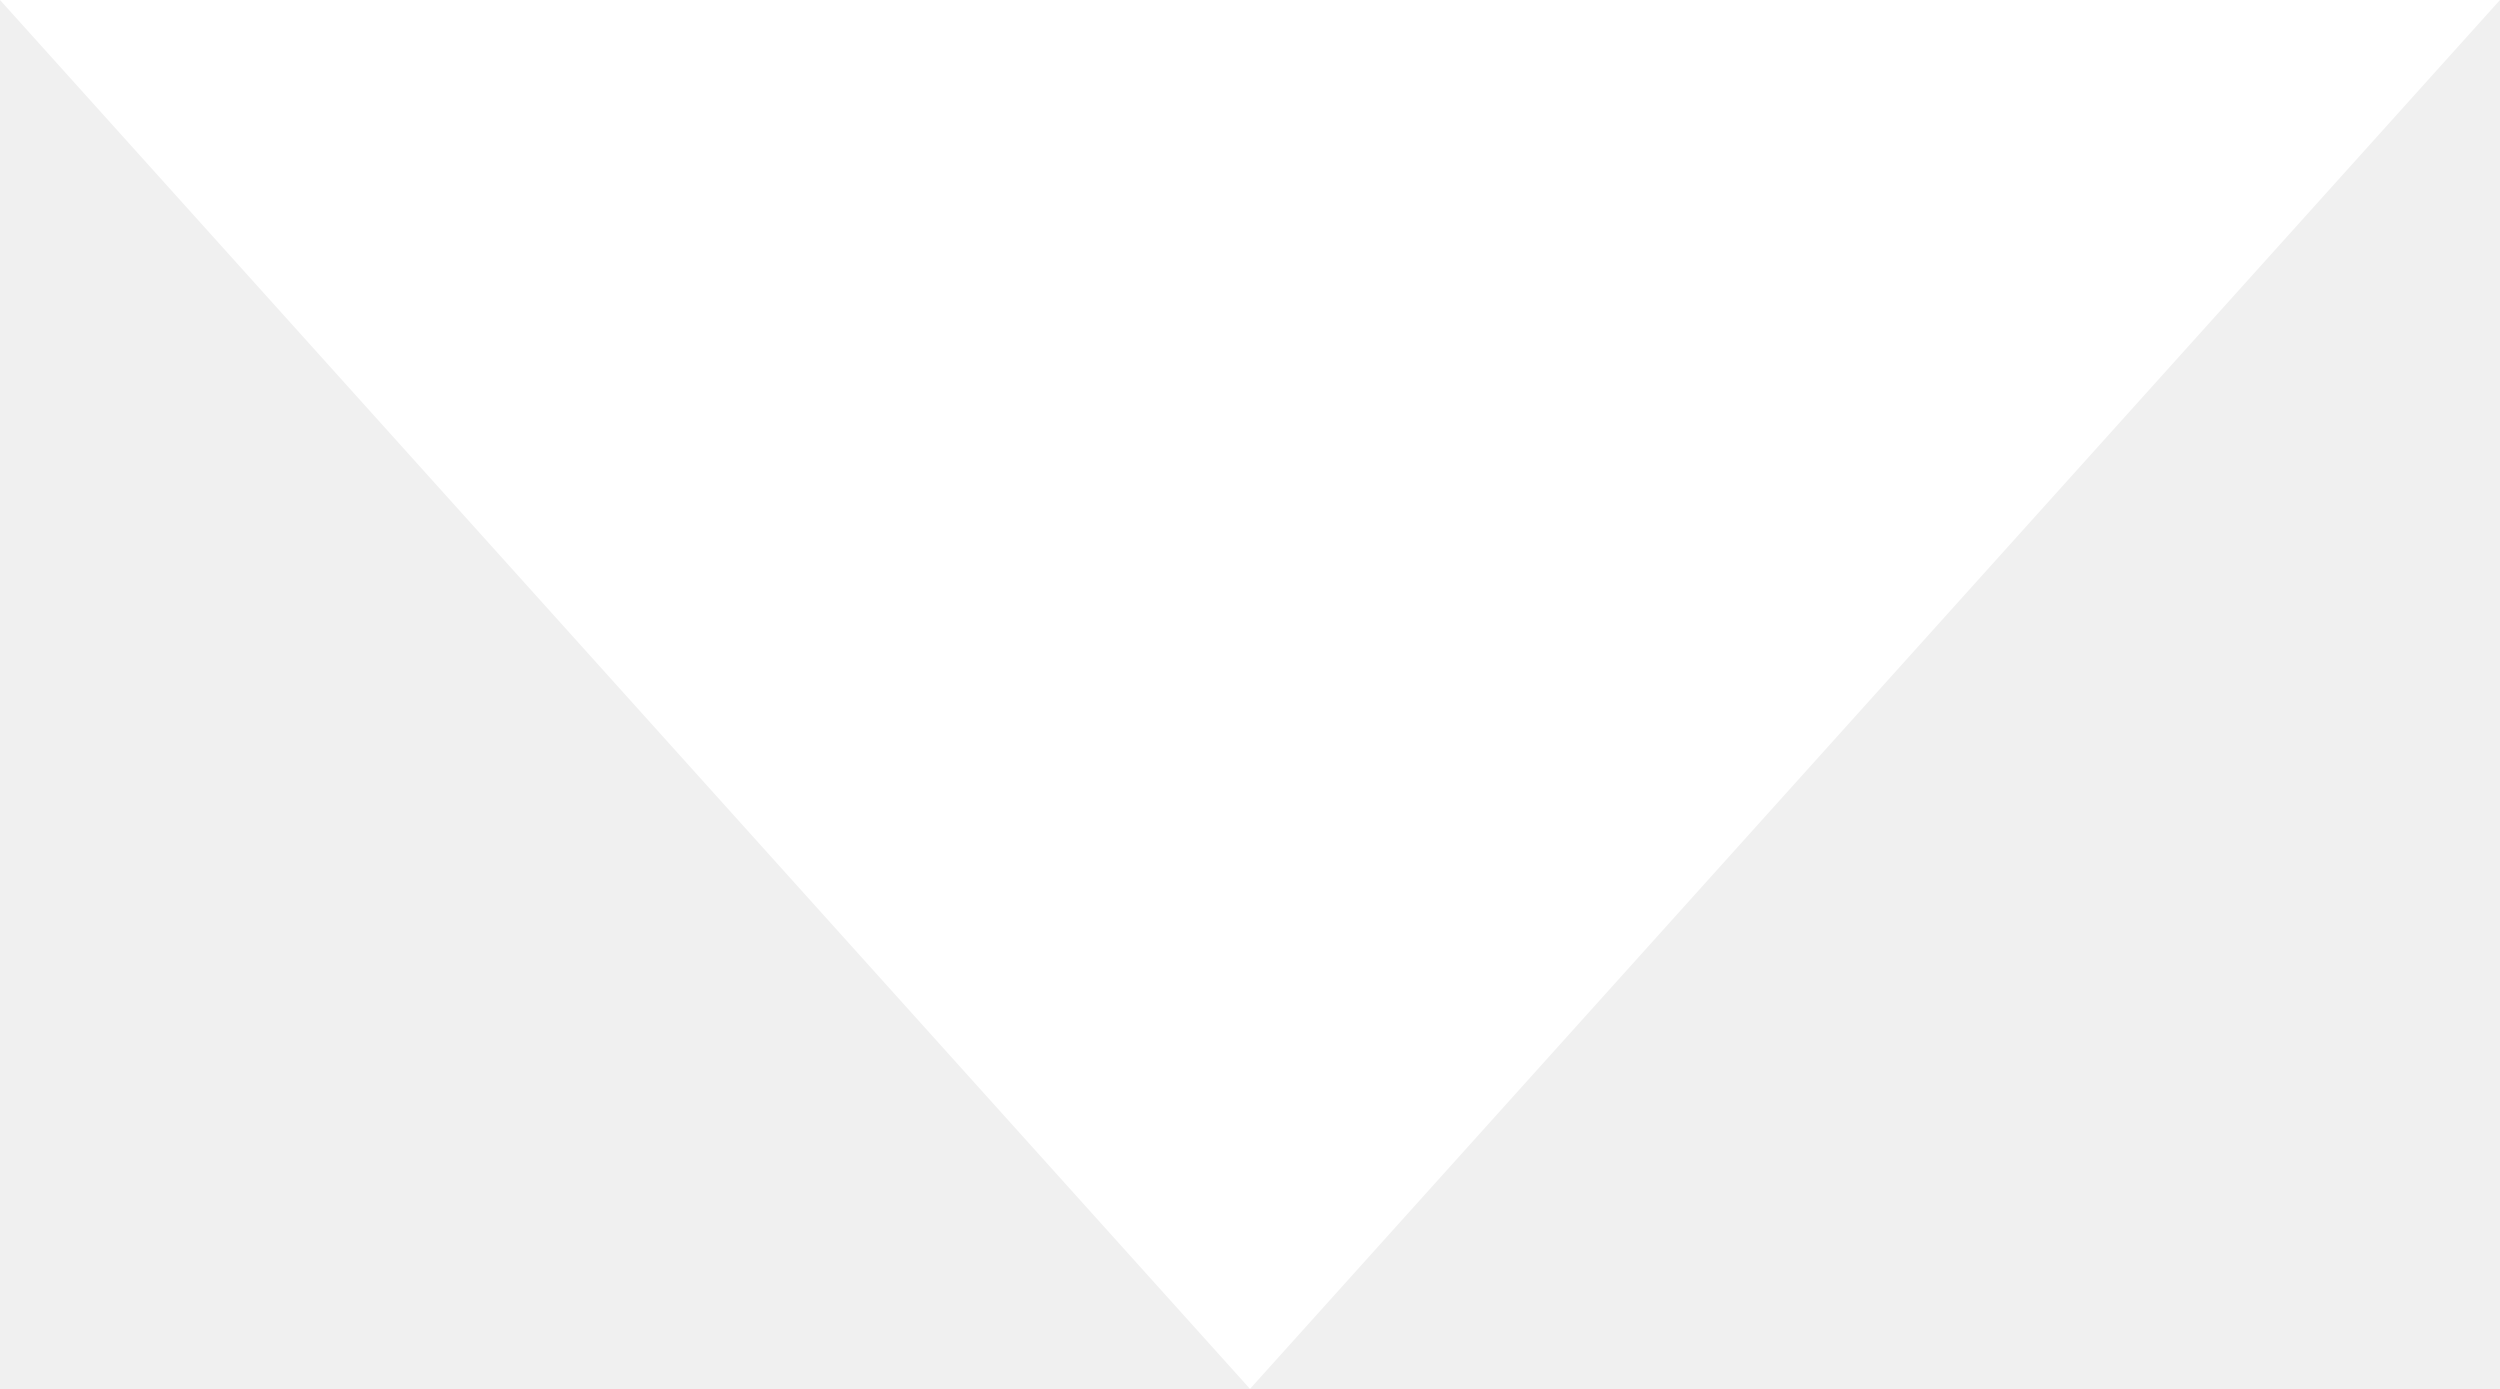
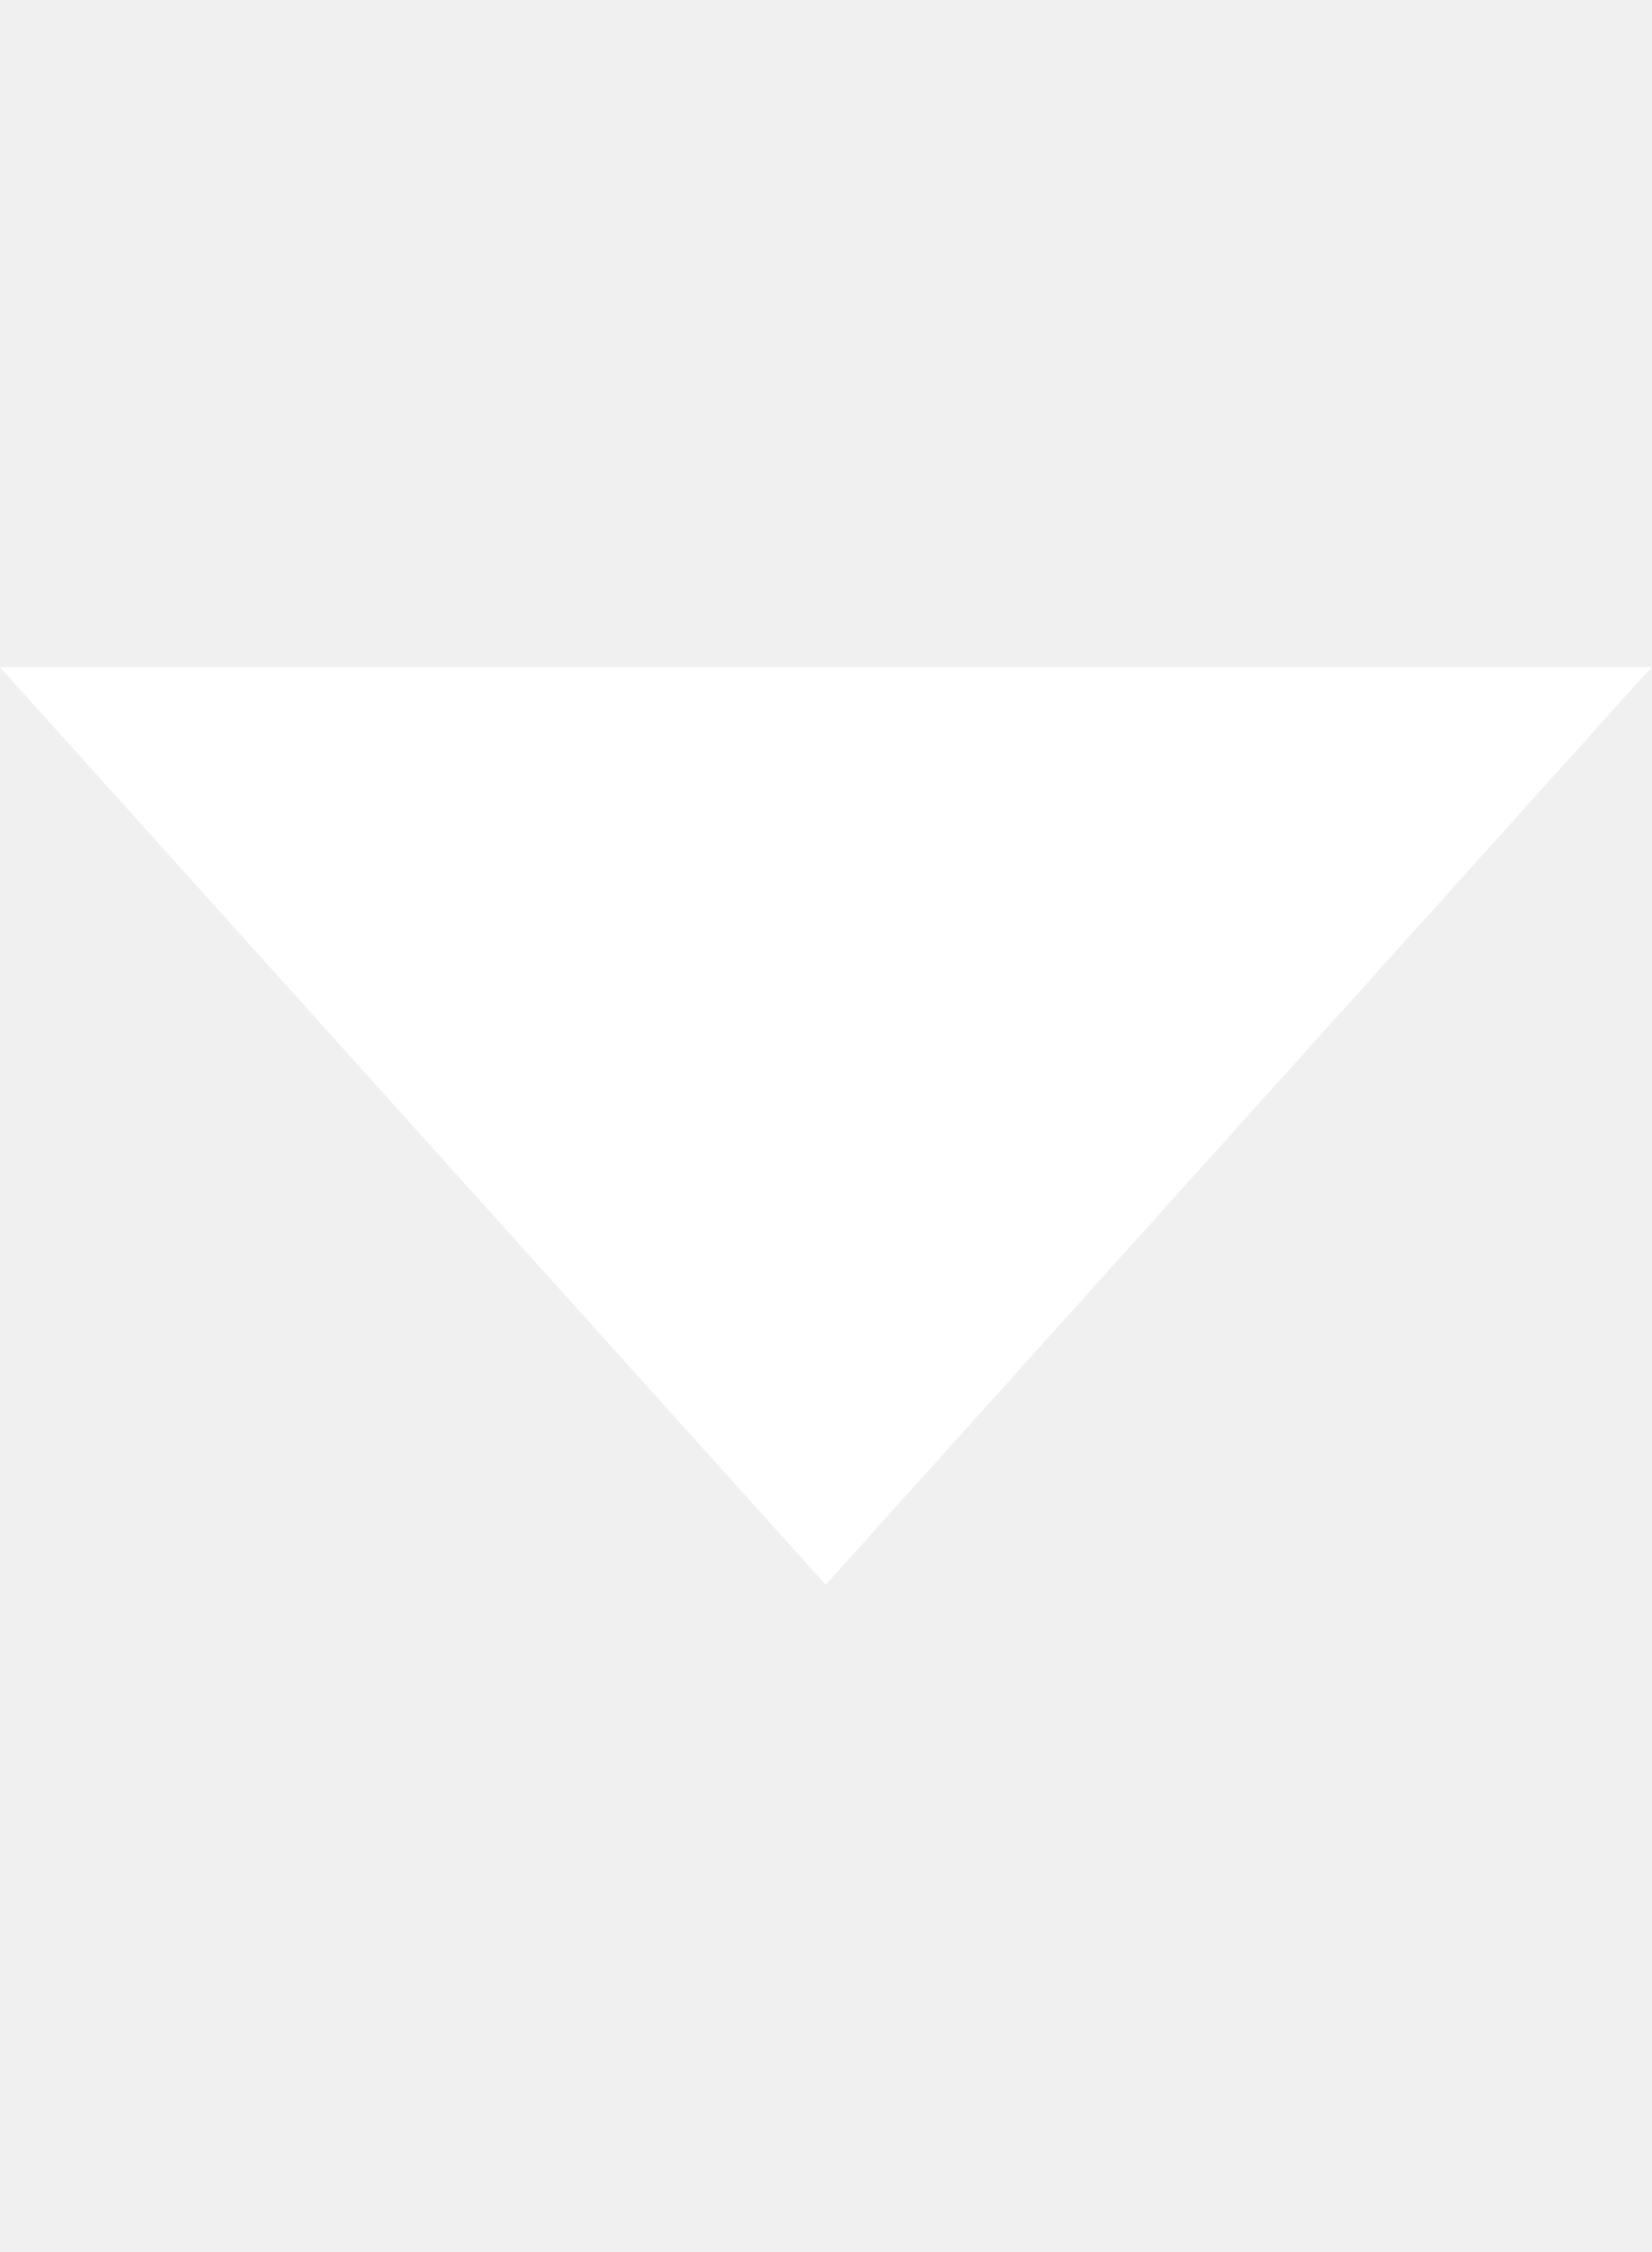
- <svg xmlns="http://www.w3.org/2000/svg" width="9" height="5" viewBox="0 0 9 5">
+ <svg xmlns="http://www.w3.org/2000/svg" width="11" height="15" viewBox="0 0 9 5">
  <path fill="#FFF" d="M4.5 5L0 0h9z" />
</svg>
